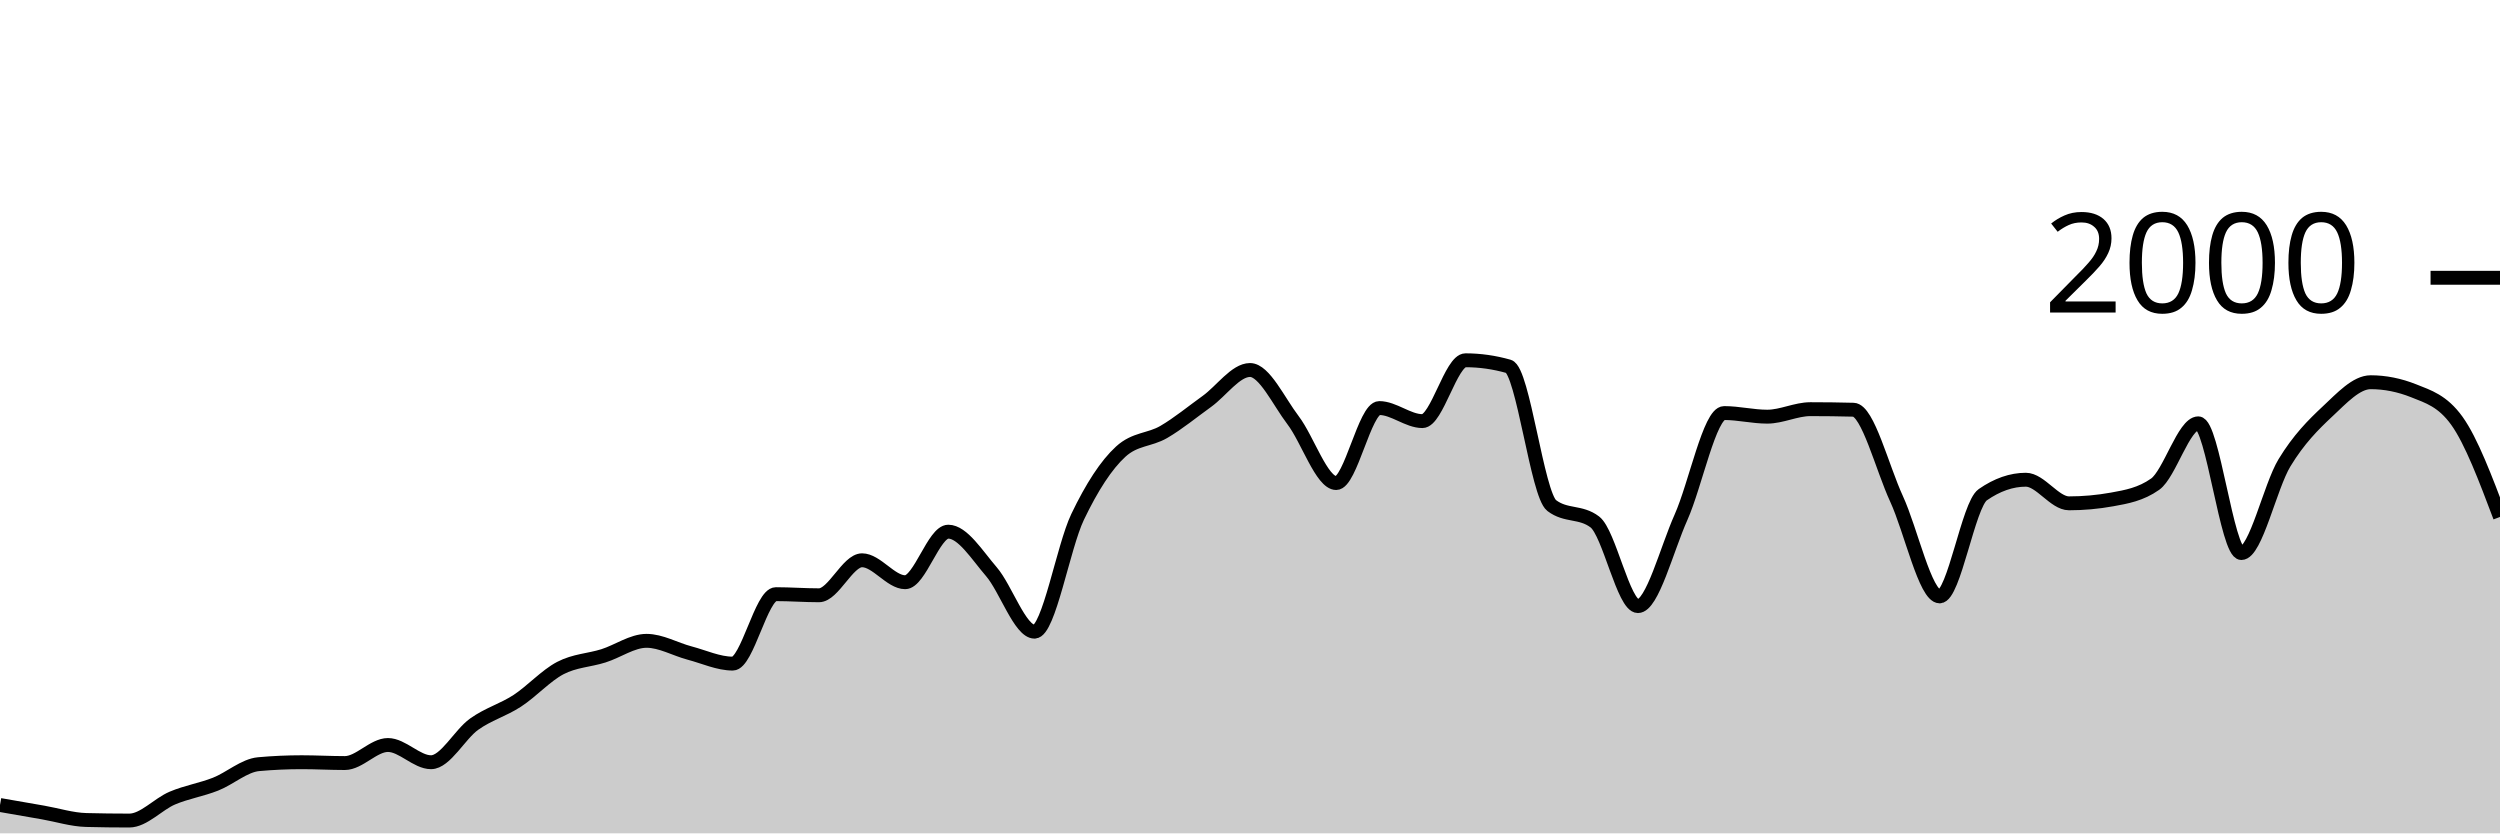
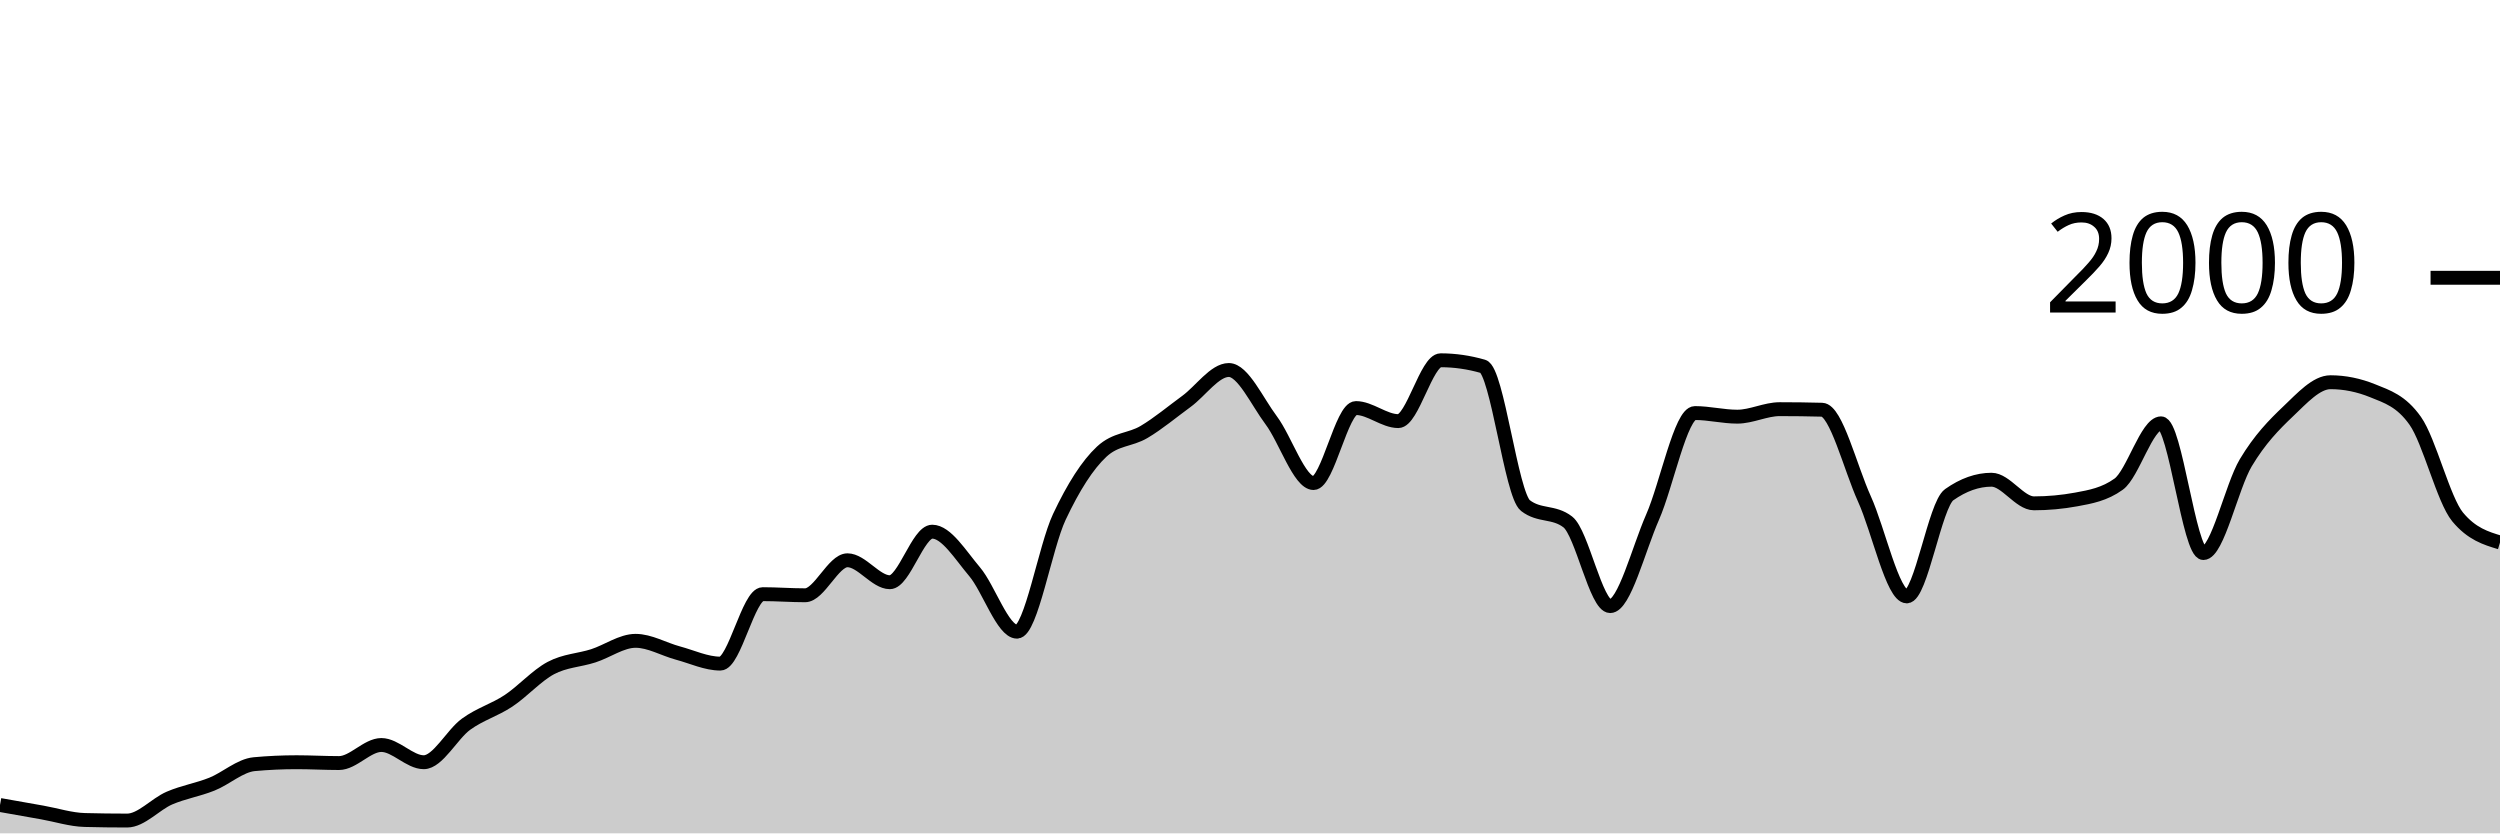
<svg xmlns="http://www.w3.org/2000/svg" viewBox="0 0 180 60">
  <g transform="translate(0,20)">
-     <path class="area" fill="rgba(0, 0, 0, 0.2)" d="M0,37.96C1.034,38.14,2.069,38.32,3.103,38.5C4.138,38.68,5.172,39.013,6.207,39.04C7.241,39.067,8.276,39.08,9.31,39.08C10.345,39.08,11.379,37.897,12.414,37.46C13.448,37.023,14.483,36.867,15.517,36.46C16.552,36.053,17.586,35.113,18.621,35.02C19.655,34.927,20.69,34.88,21.724,34.88C22.759,34.88,23.793,34.94,24.828,34.94C25.862,34.94,26.897,33.64,27.931,33.64C28.966,33.64,30,34.88,31.034,34.88C32.069,34.88,33.103,32.877,34.138,32.14C35.172,31.403,36.207,31.133,37.241,30.46C38.276,29.787,39.31,28.64,40.345,28.1C41.379,27.56,42.414,27.547,43.448,27.22C44.483,26.893,45.517,26.14,46.552,26.14C47.586,26.14,48.621,26.747,49.655,27.02C50.69,27.293,51.724,27.78,52.759,27.78C53.793,27.78,54.828,22.78,55.862,22.78C56.897,22.78,57.931,22.86,58.966,22.86C60,22.86,61.034,20.34,62.069,20.34C63.103,20.34,64.138,21.92,65.172,21.92C66.207,21.92,67.241,18.28,68.276,18.28C69.31,18.28,70.345,19.96,71.379,21.16C72.414,22.36,73.448,25.48,74.483,25.48C75.517,25.48,76.552,19.38,77.586,17.22C78.621,15.06,79.655,13.467,80.69,12.52C81.724,11.573,82.759,11.703,83.793,11.1C84.828,10.497,85.862,9.643,86.897,8.9C87.931,8.157,88.966,6.64,90,6.64C91.034,6.64,92.069,8.903,93.103,10.26C94.138,11.617,95.172,14.78,96.207,14.78C97.241,14.78,98.276,9.38,99.31,9.38C100.345,9.38,101.379,10.32,102.414,10.32C103.448,10.32,104.483,5.94,105.517,5.94C106.552,5.94,107.586,6.087,108.621,6.38C109.655,6.673,110.69,15.613,111.724,16.4C112.759,17.187,113.793,16.793,114.828,17.58C115.862,18.367,116.897,23.64,117.931,23.64C118.966,23.64,120,19.557,121.034,17.24C122.069,14.923,123.103,9.74,124.138,9.74C125.172,9.74,126.207,10,127.241,10C128.276,10,129.31,9.46,130.345,9.46C131.379,9.46,132.414,9.473,133.448,9.5C134.483,9.527,135.517,13.68,136.552,15.92C137.586,18.16,138.621,22.94,139.655,22.94C140.69,22.94,141.724,16.34,142.759,15.62C143.793,14.9,144.828,14.54,145.862,14.54C146.897,14.54,147.931,16.24,148.966,16.24C150,16.24,151.034,16.147,152.069,15.96C153.103,15.773,154.138,15.593,155.172,14.86C156.207,14.127,157.241,10.48,158.276,10.48C159.31,10.48,160.345,19.82,161.379,19.82C162.414,19.82,163.448,15.02,164.483,13.32C165.517,11.62,166.552,10.587,167.586,9.62C168.621,8.653,169.655,7.52,170.69,7.52C171.724,7.52,172.759,7.727,173.793,8.14C174.828,8.553,175.862,8.86,176.897,10.3C177.931,11.74,178.966,14.48,180,17.22L180,40C178.966,40,177.931,40,176.897,40C175.862,40,174.828,40,173.793,40C172.759,40,171.724,40,170.69,40C169.655,40,168.621,40,167.586,40C166.552,40,165.517,40,164.483,40C163.448,40,162.414,40,161.379,40C160.345,40,159.31,40,158.276,40C157.241,40,156.207,40,155.172,40C154.138,40,153.103,40,152.069,40C151.034,40,150,40,148.966,40C147.931,40,146.897,40,145.862,40C144.828,40,143.793,40,142.759,40C141.724,40,140.69,40,139.655,40C138.621,40,137.586,40,136.552,40C135.517,40,134.483,40,133.448,40C132.414,40,131.379,40,130.345,40C129.31,40,128.276,40,127.241,40C126.207,40,125.172,40,124.138,40C123.103,40,122.069,40,121.034,40C120,40,118.966,40,117.931,40C116.897,40,115.862,40,114.828,40C113.793,40,112.759,40,111.724,40C110.69,40,109.655,40,108.621,40C107.586,40,106.552,40,105.517,40C104.483,40,103.448,40,102.414,40C101.379,40,100.345,40,99.31,40C98.276,40,97.241,40,96.207,40C95.172,40,94.138,40,93.103,40C92.069,40,91.034,40,90,40C88.966,40,87.931,40,86.897,40C85.862,40,84.828,40,83.793,40C82.759,40,81.724,40,80.69,40C79.655,40,78.621,40,77.586,40C76.552,40,75.517,40,74.483,40C73.448,40,72.414,40,71.379,40C70.345,40,69.31,40,68.276,40C67.241,40,66.207,40,65.172,40C64.138,40,63.103,40,62.069,40C61.034,40,60,40,58.966,40C57.931,40,56.897,40,55.862,40C54.828,40,53.793,40,52.759,40C51.724,40,50.69,40,49.655,40C48.621,40,47.586,40,46.552,40C45.517,40,44.483,40,43.448,40C42.414,40,41.379,40,40.345,40C39.31,40,38.276,40,37.241,40C36.207,40,35.172,40,34.138,40C33.103,40,32.069,40,31.034,40C30,40,28.966,40,27.931,40C26.897,40,25.862,40,24.828,40C23.793,40,22.759,40,21.724,40C20.69,40,19.655,40,18.621,40C17.586,40,16.552,40,15.517,40C14.483,40,13.448,40,12.414,40C11.379,40,10.345,40,9.31,40C8.276,40,7.241,40,6.207,40C5.172,40,4.138,40,3.103,40C2.069,40,1.034,40,0,40Z" />
-     <path class="line" stroke="black" fill="none" d="M0,37.96C1.034,38.14,2.069,38.32,3.103,38.5C4.138,38.68,5.172,39.013,6.207,39.04C7.241,39.067,8.276,39.08,9.31,39.08C10.345,39.08,11.379,37.897,12.414,37.46C13.448,37.023,14.483,36.867,15.517,36.46C16.552,36.053,17.586,35.113,18.621,35.02C19.655,34.927,20.69,34.88,21.724,34.88C22.759,34.88,23.793,34.94,24.828,34.94C25.862,34.94,26.897,33.64,27.931,33.64C28.966,33.64,30,34.88,31.034,34.88C32.069,34.88,33.103,32.877,34.138,32.14C35.172,31.403,36.207,31.133,37.241,30.46C38.276,29.787,39.31,28.64,40.345,28.1C41.379,27.56,42.414,27.547,43.448,27.22C44.483,26.893,45.517,26.14,46.552,26.14C47.586,26.14,48.621,26.747,49.655,27.02C50.69,27.293,51.724,27.78,52.759,27.78C53.793,27.78,54.828,22.78,55.862,22.78C56.897,22.78,57.931,22.86,58.966,22.86C60,22.86,61.034,20.34,62.069,20.34C63.103,20.34,64.138,21.92,65.172,21.92C66.207,21.92,67.241,18.28,68.276,18.28C69.31,18.28,70.345,19.96,71.379,21.16C72.414,22.36,73.448,25.48,74.483,25.48C75.517,25.48,76.552,19.38,77.586,17.22C78.621,15.06,79.655,13.467,80.69,12.52C81.724,11.573,82.759,11.703,83.793,11.1C84.828,10.497,85.862,9.643,86.897,8.9C87.931,8.157,88.966,6.64,90,6.64C91.034,6.64,92.069,8.903,93.103,10.26C94.138,11.617,95.172,14.78,96.207,14.78C97.241,14.78,98.276,9.38,99.31,9.38C100.345,9.38,101.379,10.32,102.414,10.32C103.448,10.32,104.483,5.94,105.517,5.94C106.552,5.94,107.586,6.087,108.621,6.38C109.655,6.673,110.69,15.613,111.724,16.4C112.759,17.187,113.793,16.793,114.828,17.58C115.862,18.367,116.897,23.64,117.931,23.64C118.966,23.64,120,19.557,121.034,17.24C122.069,14.923,123.103,9.74,124.138,9.74C125.172,9.74,126.207,10,127.241,10C128.276,10,129.31,9.46,130.345,9.46C131.379,9.46,132.414,9.473,133.448,9.5C134.483,9.527,135.517,13.68,136.552,15.92C137.586,18.16,138.621,22.94,139.655,22.94C140.69,22.94,141.724,16.34,142.759,15.62C143.793,14.9,144.828,14.54,145.862,14.54C146.897,14.54,147.931,16.24,148.966,16.24C150,16.24,151.034,16.147,152.069,15.96C153.103,15.773,154.138,15.593,155.172,14.86C156.207,14.127,157.241,10.48,158.276,10.48C159.31,10.48,160.345,19.82,161.379,19.82C162.414,19.82,163.448,15.02,164.483,13.32C165.517,11.62,166.552,10.587,167.586,9.62C168.621,8.653,169.655,7.52,170.69,7.52C171.724,7.52,172.759,7.727,173.793,8.14C174.828,8.553,175.862,8.86,176.897,10.3C177.931,11.74,178.966,14.48,180,17.22" />
+     <path class="area" fill="rgba(0, 0, 0, 0.2)" d="M0,37.96C1.017,38.14,2.034,38.32,3.051,38.5C4.068,38.68,5.085,39.013,6.102,39.04C7.119,39.067,8.136,39.08,9.153,39.08C10.169,39.08,11.186,37.897,12.203,37.46C13.22,37.023,14.237,36.867,15.254,36.46C16.271,36.053,17.288,35.113,18.305,35.02C19.322,34.927,20.339,34.88,21.356,34.88C22.373,34.88,23.39,34.94,24.407,34.94C25.424,34.94,26.441,33.64,27.458,33.64C28.475,33.64,29.492,34.88,30.508,34.88C31.525,34.88,32.542,32.877,33.559,32.14C34.576,31.403,35.593,31.133,36.61,30.46C37.627,29.787,38.644,28.64,39.661,28.1C40.678,27.56,41.695,27.547,42.712,27.22C43.729,26.893,44.746,26.14,45.763,26.14C46.78,26.14,47.797,26.747,48.814,27.02C49.831,27.293,50.847,27.78,51.864,27.78C52.881,27.78,53.898,22.78,54.915,22.78C55.932,22.78,56.949,22.86,57.966,22.86C58.983,22.86,60,20.34,61.017,20.34C62.034,20.34,63.051,21.92,64.068,21.92C65.085,21.92,66.102,18.28,67.119,18.28C68.136,18.28,69.153,19.96,70.169,21.16C71.186,22.36,72.203,25.48,73.22,25.48C74.237,25.48,75.254,19.38,76.271,17.22C77.288,15.06,78.305,13.467,79.322,12.52C80.339,11.573,81.356,11.703,82.373,11.1C83.39,10.497,84.407,9.643,85.424,8.9C86.441,8.157,87.458,6.64,88.475,6.64C89.492,6.64,90.508,8.903,91.525,10.26C92.542,11.617,93.559,14.78,94.576,14.78C95.593,14.78,96.61,9.38,97.627,9.38C98.644,9.38,99.661,10.32,100.678,10.32C101.695,10.32,102.712,5.94,103.729,5.94C104.746,5.94,105.763,6.087,106.78,6.38C107.797,6.673,108.814,15.613,109.831,16.4C110.847,17.187,111.864,16.793,112.881,17.58C113.898,18.367,114.915,23.64,115.932,23.64C116.949,23.64,117.966,19.557,118.983,17.24C120,14.923,121.017,9.74,122.034,9.74C123.051,9.74,124.068,10,125.085,10C126.102,10,127.119,9.46,128.136,9.46C129.153,9.46,130.169,9.473,131.186,9.5C132.203,9.527,133.22,13.68,134.237,15.92C135.254,18.16,136.271,22.94,137.288,22.94C138.305,22.94,139.322,16.34,140.339,15.62C141.356,14.9,142.373,14.54,143.39,14.54C144.407,14.54,145.424,16.24,146.441,16.24C147.458,16.24,148.475,16.147,149.492,15.96C150.508,15.773,151.525,15.593,152.542,14.86C153.559,14.127,154.576,10.48,155.593,10.48C156.61,10.48,157.627,19.82,158.644,19.82C159.661,19.82,160.678,15.02,161.695,13.32C162.712,11.62,163.729,10.587,164.746,9.62C165.763,8.653,166.78,7.52,167.797,7.52C168.814,7.52,169.831,7.727,170.847,8.14C171.864,8.553,172.881,8.86,173.898,10.3C174.915,11.74,175.932,15.993,176.949,17.22C177.966,18.447,178.983,18.753,180,19.06L180,40C178.983,40,177.966,40,176.949,40C175.932,40,174.915,40,173.898,40C172.881,40,171.864,40,170.847,40C169.831,40,168.814,40,167.797,40C166.78,40,165.763,40,164.746,40C163.729,40,162.712,40,161.695,40C160.678,40,159.661,40,158.644,40C157.627,40,156.61,40,155.593,40C154.576,40,153.559,40,152.542,40C151.525,40,150.508,40,149.492,40C148.475,40,147.458,40,146.441,40C145.424,40,144.407,40,143.39,40C142.373,40,141.356,40,140.339,40C139.322,40,138.305,40,137.288,40C136.271,40,135.254,40,134.237,40C133.22,40,132.203,40,131.186,40C130.169,40,129.153,40,128.136,40C127.119,40,126.102,40,125.085,40C124.068,40,123.051,40,122.034,40C121.017,40,120,40,118.983,40C117.966,40,116.949,40,115.932,40C114.915,40,113.898,40,112.881,40C111.864,40,110.847,40,109.831,40C108.814,40,107.797,40,106.78,40C105.763,40,104.746,40,103.729,40C102.712,40,101.695,40,100.678,40C99.661,40,98.644,40,97.627,40C96.61,40,95.593,40,94.576,40C93.559,40,92.542,40,91.525,40C90.508,40,89.492,40,88.475,40C87.458,40,86.441,40,85.424,40C84.407,40,83.39,40,82.373,40C81.356,40,80.339,40,79.322,40C78.305,40,77.288,40,76.271,40C75.254,40,74.237,40,73.22,40C72.203,40,71.186,40,70.169,40C69.153,40,68.136,40,67.119,40C66.102,40,65.085,40,64.068,40C63.051,40,62.034,40,61.017,40C60,40,58.983,40,57.966,40C56.949,40,55.932,40,54.915,40C53.898,40,52.881,40,51.864,40C50.847,40,49.831,40,48.814,40C47.797,40,46.78,40,45.763,40C44.746,40,43.729,40,42.712,40C41.695,40,40.678,40,39.661,40C38.644,40,37.627,40,36.61,40C35.593,40,34.576,40,33.559,40C32.542,40,31.525,40,30.508,40C29.492,40,28.475,40,27.458,40C26.441,40,25.424,40,24.407,40C23.39,40,22.373,40,21.356,40C20.339,40,19.322,40,18.305,40C17.288,40,16.271,40,15.254,40C14.237,40,13.22,40,12.203,40C11.186,40,10.169,40,9.153,40C8.136,40,7.119,40,6.102,40C5.085,40,4.068,40,3.051,40C2.034,40,1.017,40,0,40Z" />
+     <path class="line" stroke="black" fill="none" d="M0,37.96C1.017,38.14,2.034,38.32,3.051,38.5C4.068,38.68,5.085,39.013,6.102,39.04C7.119,39.067,8.136,39.08,9.153,39.08C10.169,39.08,11.186,37.897,12.203,37.46C13.22,37.023,14.237,36.867,15.254,36.46C16.271,36.053,17.288,35.113,18.305,35.02C19.322,34.927,20.339,34.88,21.356,34.88C22.373,34.88,23.39,34.94,24.407,34.94C25.424,34.94,26.441,33.64,27.458,33.64C28.475,33.64,29.492,34.88,30.508,34.88C31.525,34.88,32.542,32.877,33.559,32.14C34.576,31.403,35.593,31.133,36.61,30.46C37.627,29.787,38.644,28.64,39.661,28.1C40.678,27.56,41.695,27.547,42.712,27.22C43.729,26.893,44.746,26.14,45.763,26.14C46.78,26.14,47.797,26.747,48.814,27.02C49.831,27.293,50.847,27.78,51.864,27.78C52.881,27.78,53.898,22.78,54.915,22.78C55.932,22.78,56.949,22.86,57.966,22.86C58.983,22.86,60,20.34,61.017,20.34C62.034,20.34,63.051,21.92,64.068,21.92C65.085,21.92,66.102,18.28,67.119,18.28C68.136,18.28,69.153,19.96,70.169,21.16C71.186,22.36,72.203,25.48,73.22,25.48C74.237,25.48,75.254,19.38,76.271,17.22C77.288,15.06,78.305,13.467,79.322,12.52C80.339,11.573,81.356,11.703,82.373,11.1C83.39,10.497,84.407,9.643,85.424,8.9C86.441,8.157,87.458,6.64,88.475,6.64C89.492,6.64,90.508,8.903,91.525,10.26C92.542,11.617,93.559,14.78,94.576,14.78C95.593,14.78,96.61,9.38,97.627,9.38C98.644,9.38,99.661,10.32,100.678,10.32C101.695,10.32,102.712,5.94,103.729,5.94C104.746,5.94,105.763,6.087,106.78,6.38C107.797,6.673,108.814,15.613,109.831,16.4C110.847,17.187,111.864,16.793,112.881,17.58C113.898,18.367,114.915,23.64,115.932,23.64C116.949,23.64,117.966,19.557,118.983,17.24C120,14.923,121.017,9.74,122.034,9.74C123.051,9.74,124.068,10,125.085,10C126.102,10,127.119,9.46,128.136,9.46C129.153,9.46,130.169,9.473,131.186,9.5C132.203,9.527,133.22,13.68,134.237,15.92C135.254,18.16,136.271,22.94,137.288,22.94C138.305,22.94,139.322,16.34,140.339,15.62C141.356,14.9,142.373,14.54,143.39,14.54C144.407,14.54,145.424,16.24,146.441,16.24C147.458,16.24,148.475,16.147,149.492,15.96C150.508,15.773,151.525,15.593,152.542,14.86C153.559,14.127,154.576,10.48,155.593,10.48C156.61,10.48,157.627,19.82,158.644,19.82C159.661,19.82,160.678,15.02,161.695,13.32C162.712,11.62,163.729,10.587,164.746,9.62C165.763,8.653,166.78,7.52,167.797,7.52C168.814,7.52,169.831,7.727,170.847,8.14C171.864,8.553,172.881,8.86,173.898,10.3C174.915,11.74,175.932,15.993,176.949,17.22C177.966,18.447,178.983,18.753,180,19.06" />
    <path class="axis-ceiling" stroke-width="1" stroke="black" fill="none" d="M175,0L180,0" />
    <text class="axis-ceiling-label" font-family="sans-serif" text-anchor="end" font-size="10px" x="170" y="2.5">2000</text>
  </g>
</svg>
